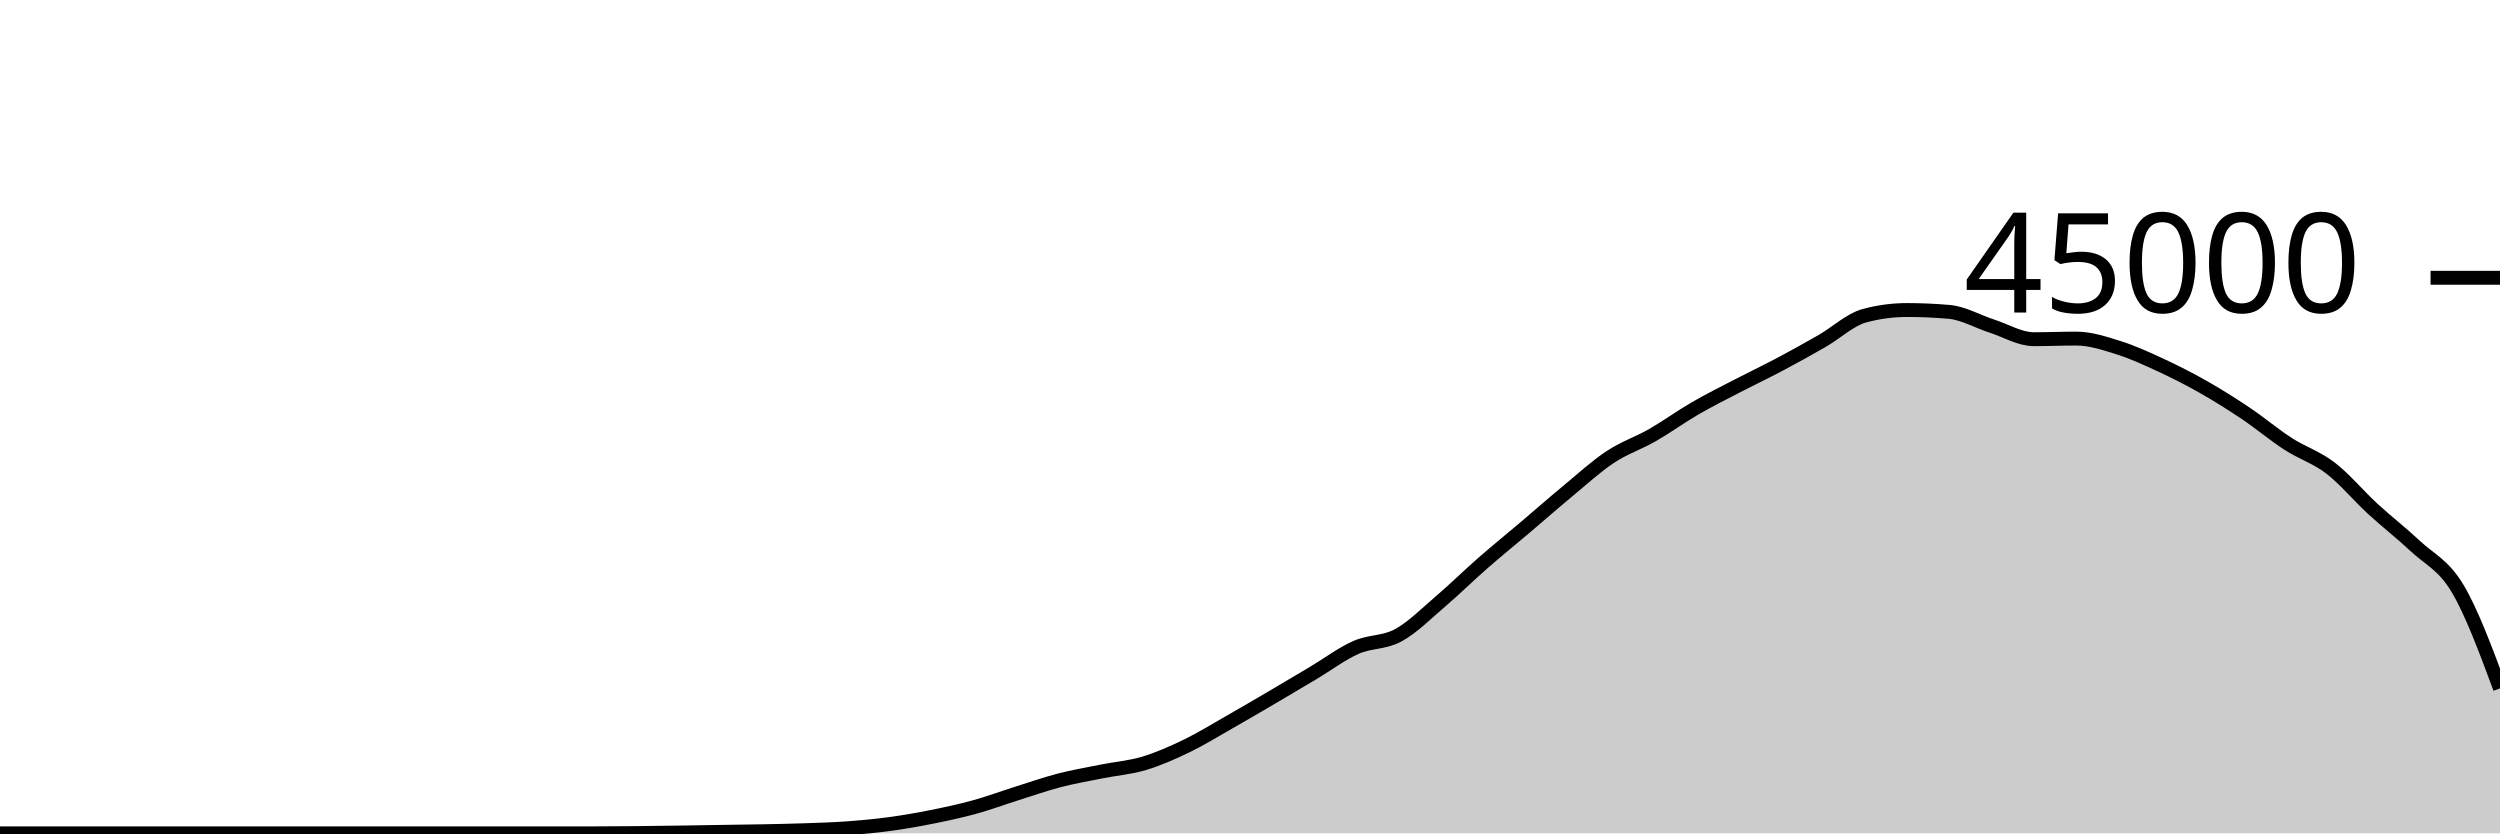
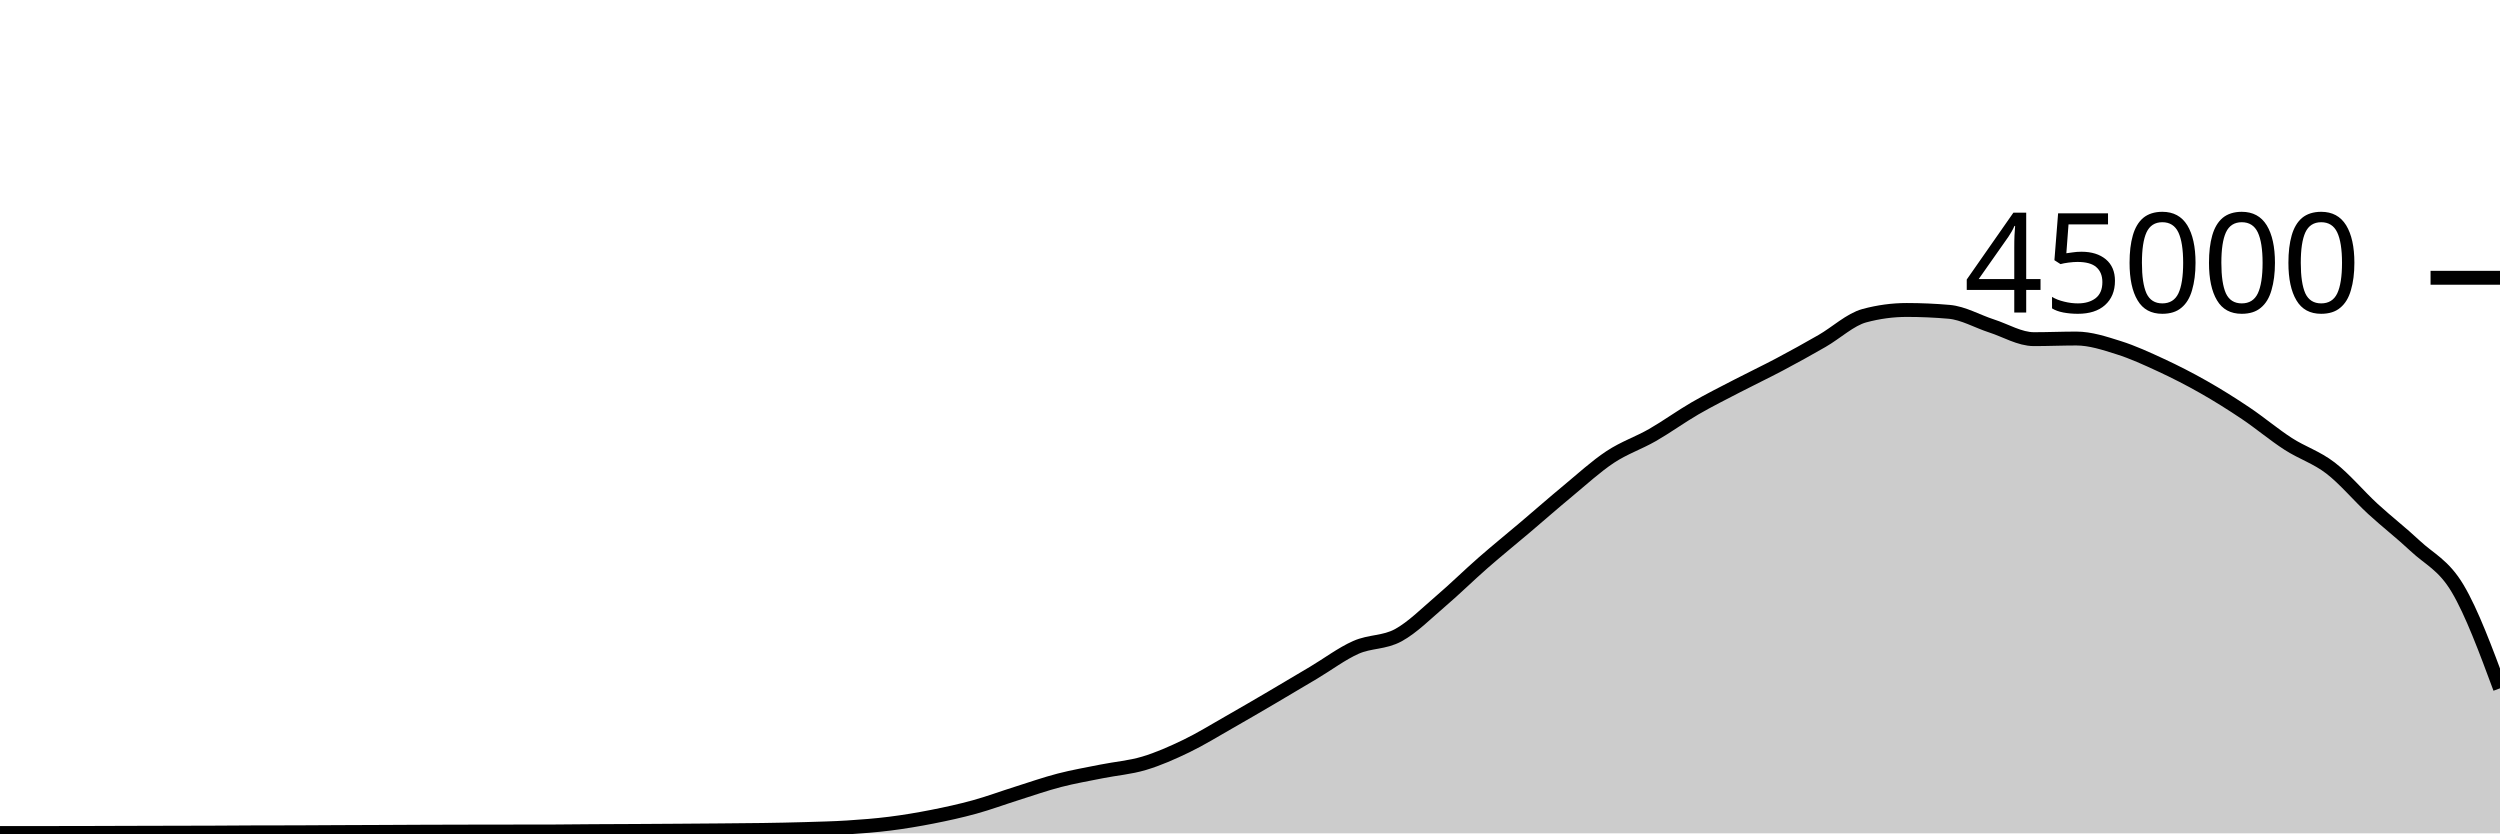
<svg xmlns="http://www.w3.org/2000/svg" viewBox="0 0 180 60">
  <g transform="translate(0,20)">
-     <path class="area" fill="rgba(0, 0, 0, 0.2)" d="M0,40C1.017,40,2.034,40,3.051,40C4.068,40,5.085,40,6.102,40C7.119,40,8.136,40,9.153,40C10.169,40,11.186,40,12.203,40C13.22,40,14.237,40,15.254,40C16.271,40,17.288,40,18.305,40C19.322,40,20.339,40,21.356,40C22.373,40,23.39,40,24.407,40C25.424,40,26.441,40,27.458,40C28.475,40,29.492,40,30.508,40C31.525,40,32.542,40,33.559,40C34.576,40,35.593,40,36.61,40C37.627,40,38.644,40,39.661,40C40.678,40,41.695,40,42.712,40C43.729,40,44.746,39.992,45.763,39.982C46.78,39.973,47.797,39.958,48.814,39.943C49.831,39.929,50.847,39.911,51.864,39.895C52.881,39.879,53.898,39.869,54.915,39.849C55.932,39.829,56.949,39.81,57.966,39.774C58.983,39.739,60,39.711,61.017,39.636C62.034,39.562,63.051,39.467,64.068,39.329C65.085,39.191,66.102,39.013,67.119,38.809C68.136,38.605,69.153,38.387,70.169,38.107C71.186,37.826,72.203,37.447,73.22,37.127C74.237,36.807,75.254,36.449,76.271,36.186C77.288,35.922,78.305,35.749,79.322,35.545C80.339,35.341,81.356,35.267,82.373,34.962C83.39,34.657,84.407,34.206,85.424,33.716C86.441,33.225,87.458,32.595,88.475,32.017C89.492,31.439,90.508,30.844,91.525,30.248C92.542,29.652,93.559,29.046,94.576,28.441C95.593,27.835,96.61,27.065,97.627,26.615C98.644,26.165,99.661,26.293,100.678,25.739C101.695,25.184,102.712,24.158,103.729,23.29C104.746,22.421,105.763,21.418,106.78,20.529C107.797,19.64,108.814,18.817,109.831,17.956C110.847,17.094,111.864,16.199,112.881,15.357C113.898,14.516,114.915,13.58,115.932,12.908C116.949,12.235,117.966,11.906,118.983,11.324C120,10.741,121.017,10.001,122.034,9.412C123.051,8.822,124.068,8.316,125.085,7.788C126.102,7.259,127.119,6.779,128.136,6.24C129.153,5.701,130.169,5.138,131.186,4.554C132.203,3.969,133.22,3.006,134.237,2.732C135.254,2.459,136.271,2.322,137.288,2.322C138.305,2.322,139.322,2.366,140.339,2.455C141.356,2.544,142.373,3.142,143.39,3.47C144.407,3.798,145.424,4.422,146.441,4.422C147.458,4.422,148.475,4.378,149.492,4.378C150.508,4.378,151.525,4.717,152.542,5.036C153.559,5.356,154.576,5.826,155.593,6.297C156.61,6.768,157.627,7.286,158.644,7.863C159.661,8.44,160.678,9.078,161.695,9.761C162.712,10.444,163.729,11.304,164.746,11.961C165.763,12.618,166.78,12.921,167.797,13.701C168.814,14.482,169.831,15.709,170.847,16.644C171.864,17.58,172.881,18.358,173.898,19.313C174.915,20.268,175.932,20.667,176.949,22.375C177.966,24.083,178.983,26.823,180,29.563L180,40C178.983,40,177.966,40,176.949,40C175.932,40,174.915,40,173.898,40C172.881,40,171.864,40,170.847,40C169.831,40,168.814,40,167.797,40C166.78,40,165.763,40,164.746,40C163.729,40,162.712,40,161.695,40C160.678,40,159.661,40,158.644,40C157.627,40,156.61,40,155.593,40C154.576,40,153.559,40,152.542,40C151.525,40,150.508,40,149.492,40C148.475,40,147.458,40,146.441,40C145.424,40,144.407,40,143.39,40C142.373,40,141.356,40,140.339,40C139.322,40,138.305,40,137.288,40C136.271,40,135.254,40,134.237,40C133.22,40,132.203,40,131.186,40C130.169,40,129.153,40,128.136,40C127.119,40,126.102,40,125.085,40C124.068,40,123.051,40,122.034,40C121.017,40,120,40,118.983,40C117.966,40,116.949,40,115.932,40C114.915,40,113.898,40,112.881,40C111.864,40,110.847,40,109.831,40C108.814,40,107.797,40,106.78,40C105.763,40,104.746,40,103.729,40C102.712,40,101.695,40,100.678,40C99.661,40,98.644,40,97.627,40C96.61,40,95.593,40,94.576,40C93.559,40,92.542,40,91.525,40C90.508,40,89.492,40,88.475,40C87.458,40,86.441,40,85.424,40C84.407,40,83.39,40,82.373,40C81.356,40,80.339,40,79.322,40C78.305,40,77.288,40,76.271,40C75.254,40,74.237,40,73.22,40C72.203,40,71.186,40,70.169,40C69.153,40,68.136,40,67.119,40C66.102,40,65.085,40,64.068,40C63.051,40,62.034,40,61.017,40C60,40,58.983,40,57.966,40C56.949,40,55.932,40,54.915,40C53.898,40,52.881,40,51.864,40C50.847,40,49.831,40,48.814,40C47.797,40,46.78,40,45.763,40C44.746,40,43.729,40,42.712,40C41.695,40,40.678,40,39.661,40C38.644,40,37.627,40,36.61,40C35.593,40,34.576,40,33.559,40C32.542,40,31.525,40,30.508,40C29.492,40,28.475,40,27.458,40C26.441,40,25.424,40,24.407,40C23.39,40,22.373,40,21.356,40C20.339,40,19.322,40,18.305,40C17.288,40,16.271,40,15.254,40C14.237,40,13.22,40,12.203,40C11.186,40,10.169,40,9.153,40C8.136,40,7.119,40,6.102,40C5.085,40,4.068,40,3.051,40C2.034,40,1.017,40,0,40Z" />
-     <path class="line" stroke="black" fill="none" d="M0,40C1.017,40,2.034,40,3.051,40C4.068,40,5.085,40,6.102,40C7.119,40,8.136,40,9.153,40C10.169,40,11.186,40,12.203,40C13.22,40,14.237,40,15.254,40C16.271,40,17.288,40,18.305,40C19.322,40,20.339,40,21.356,40C22.373,40,23.39,40,24.407,40C25.424,40,26.441,40,27.458,40C28.475,40,29.492,40,30.508,40C31.525,40,32.542,40,33.559,40C34.576,40,35.593,40,36.61,40C37.627,40,38.644,40,39.661,40C40.678,40,41.695,40,42.712,40C43.729,40,44.746,39.992,45.763,39.982C46.78,39.973,47.797,39.958,48.814,39.943C49.831,39.929,50.847,39.911,51.864,39.895C52.881,39.879,53.898,39.869,54.915,39.849C55.932,39.829,56.949,39.81,57.966,39.774C58.983,39.739,60,39.711,61.017,39.636C62.034,39.562,63.051,39.467,64.068,39.329C65.085,39.191,66.102,39.013,67.119,38.809C68.136,38.605,69.153,38.387,70.169,38.107C71.186,37.826,72.203,37.447,73.22,37.127C74.237,36.807,75.254,36.449,76.271,36.186C77.288,35.922,78.305,35.749,79.322,35.545C80.339,35.341,81.356,35.267,82.373,34.962C83.39,34.657,84.407,34.206,85.424,33.716C86.441,33.225,87.458,32.595,88.475,32.017C89.492,31.439,90.508,30.844,91.525,30.248C92.542,29.652,93.559,29.046,94.576,28.441C95.593,27.835,96.61,27.065,97.627,26.615C98.644,26.165,99.661,26.293,100.678,25.739C101.695,25.184,102.712,24.158,103.729,23.29C104.746,22.421,105.763,21.418,106.78,20.529C107.797,19.64,108.814,18.817,109.831,17.956C110.847,17.094,111.864,16.199,112.881,15.357C113.898,14.516,114.915,13.58,115.932,12.908C116.949,12.235,117.966,11.906,118.983,11.324C120,10.741,121.017,10.001,122.034,9.412C123.051,8.822,124.068,8.316,125.085,7.788C126.102,7.259,127.119,6.779,128.136,6.24C129.153,5.701,130.169,5.138,131.186,4.554C132.203,3.969,133.22,3.006,134.237,2.732C135.254,2.459,136.271,2.322,137.288,2.322C138.305,2.322,139.322,2.366,140.339,2.455C141.356,2.544,142.373,3.142,143.39,3.47C144.407,3.798,145.424,4.422,146.441,4.422C147.458,4.422,148.475,4.378,149.492,4.378C150.508,4.378,151.525,4.717,152.542,5.036C153.559,5.356,154.576,5.826,155.593,6.297C156.61,6.768,157.627,7.286,158.644,7.863C159.661,8.44,160.678,9.078,161.695,9.761C162.712,10.444,163.729,11.304,164.746,11.961C165.763,12.618,166.78,12.921,167.797,13.701C168.814,14.482,169.831,15.709,170.847,16.644C171.864,17.58,172.881,18.358,173.898,19.313C174.915,20.268,175.932,20.667,176.949,22.375C177.966,24.083,178.983,26.823,180,29.563" />
+     <path class="area" fill="rgba(0, 0, 0, 0.2)" d="M0,39.975C1.017,39.976,2.034,39.976,3.051,39.976C4.068,39.976,5.085,39.975,6.102,39.972C7.119,39.97,8.136,39.965,9.153,39.962C10.169,39.959,11.186,39.956,12.203,39.954C13.22,39.951,14.237,39.951,15.254,39.947C16.271,39.943,17.288,39.933,18.305,39.93C19.322,39.927,20.339,39.928,21.356,39.925C22.373,39.922,23.39,39.914,24.407,39.909C25.424,39.905,26.441,39.901,27.458,39.897C28.475,39.892,29.492,39.886,30.508,39.882C31.525,39.878,32.542,39.876,33.559,39.874C34.576,39.872,35.593,39.871,36.61,39.869C37.627,39.868,38.644,39.868,39.661,39.867C40.678,39.865,41.695,39.848,42.712,39.842C43.729,39.835,44.746,39.833,45.763,39.828C46.78,39.822,47.797,39.816,48.814,39.809C49.831,39.802,50.847,39.795,51.864,39.786C52.881,39.777,53.898,39.772,54.915,39.756C55.932,39.741,56.949,39.721,57.966,39.691C58.983,39.66,60,39.639,61.017,39.574C62.034,39.51,63.051,39.431,64.068,39.303C65.085,39.175,66.102,39.005,67.119,38.805C68.136,38.605,69.153,38.383,70.169,38.103C71.186,37.823,72.203,37.444,73.22,37.124C74.237,36.803,75.254,36.446,76.271,36.182C77.288,35.918,78.305,35.745,79.322,35.54C80.339,35.336,81.356,35.262,82.373,34.957C83.39,34.653,84.407,34.203,85.424,33.712C86.441,33.221,87.458,32.591,88.475,32.013C89.492,31.435,90.508,30.84,91.525,30.244C92.542,29.648,93.559,29.043,94.576,28.437C95.593,27.832,96.61,27.061,97.627,26.611C98.644,26.16,99.661,26.289,100.678,25.735C101.695,25.181,102.712,24.155,103.729,23.286C104.746,22.418,105.763,21.414,106.78,20.525C107.797,19.636,108.814,18.814,109.831,17.952C110.847,17.09,111.864,16.195,112.881,15.354C113.898,14.512,114.915,13.576,115.932,12.904C116.949,12.232,117.966,11.903,118.983,11.32C120,10.737,121.017,9.996,122.034,9.407C123.051,8.818,124.068,8.312,125.085,7.784C126.102,7.256,127.119,6.775,128.136,6.236C129.153,5.697,130.169,5.135,131.186,4.55C132.203,3.966,133.22,3.003,134.237,2.729C135.254,2.455,136.271,2.318,137.288,2.318C138.305,2.318,139.322,2.363,140.339,2.452C141.356,2.54,142.373,3.139,143.39,3.467C144.407,3.795,145.424,4.419,146.441,4.419C147.458,4.419,148.475,4.374,149.492,4.374C150.508,4.374,151.525,4.713,152.542,5.033C153.559,5.353,154.576,5.821,155.593,6.292C156.61,6.764,157.627,7.282,158.644,7.86C159.661,8.437,160.678,9.074,161.695,9.757C162.712,10.44,163.729,11.301,164.746,11.957C165.763,12.614,166.78,12.917,167.797,13.698C168.814,14.478,169.831,15.706,170.847,16.641C171.864,17.576,172.881,18.354,173.898,19.309C174.915,20.264,175.932,20.662,176.949,22.371C177.966,24.079,178.983,26.819,180,29.559L180,40C178.983,40,177.966,40,176.949,40C175.932,40,174.915,40,173.898,40C172.881,40,171.864,40,170.847,40C169.831,40,168.814,40,167.797,40C166.78,40,165.763,40,164.746,40C163.729,40,162.712,40,161.695,40C160.678,40,159.661,40,158.644,40C157.627,40,156.61,40,155.593,40C154.576,40,153.559,40,152.542,40C151.525,40,150.508,40,149.492,40C148.475,40,147.458,40,146.441,40C145.424,40,144.407,40,143.39,40C142.373,40,141.356,40,140.339,40C139.322,40,138.305,40,137.288,40C136.271,40,135.254,40,134.237,40C133.22,40,132.203,40,131.186,40C130.169,40,129.153,40,128.136,40C127.119,40,126.102,40,125.085,40C124.068,40,123.051,40,122.034,40C121.017,40,120,40,118.983,40C117.966,40,116.949,40,115.932,40C114.915,40,113.898,40,112.881,40C111.864,40,110.847,40,109.831,40C108.814,40,107.797,40,106.78,40C105.763,40,104.746,40,103.729,40C102.712,40,101.695,40,100.678,40C99.661,40,98.644,40,97.627,40C96.61,40,95.593,40,94.576,40C93.559,40,92.542,40,91.525,40C90.508,40,89.492,40,88.475,40C87.458,40,86.441,40,85.424,40C84.407,40,83.39,40,82.373,40C81.356,40,80.339,40,79.322,40C78.305,40,77.288,40,76.271,40C75.254,40,74.237,40,73.22,40C72.203,40,71.186,40,70.169,40C69.153,40,68.136,40,67.119,40C66.102,40,65.085,40,64.068,40C63.051,40,62.034,40,61.017,40C60,40,58.983,40,57.966,40C56.949,40,55.932,40,54.915,40C53.898,40,52.881,40,51.864,40C50.847,40,49.831,40,48.814,40C47.797,40,46.78,40,45.763,40C44.746,40,43.729,40,42.712,40C41.695,40,40.678,40,39.661,40C38.644,40,37.627,40,36.61,40C35.593,40,34.576,40,33.559,40C32.542,40,31.525,40,30.508,40C29.492,40,28.475,40,27.458,40C26.441,40,25.424,40,24.407,40C23.39,40,22.373,40,21.356,40C20.339,40,19.322,40,18.305,40C17.288,40,16.271,40,15.254,40C14.237,40,13.22,40,12.203,40C11.186,40,10.169,40,9.153,40C8.136,40,7.119,40,6.102,40C5.085,40,4.068,40,3.051,40C2.034,40,1.017,40,0,40Z" />
+     <path class="line" stroke="black" fill="none" d="M0,39.975C1.017,39.976,2.034,39.976,3.051,39.976C4.068,39.976,5.085,39.975,6.102,39.972C7.119,39.97,8.136,39.965,9.153,39.962C10.169,39.959,11.186,39.956,12.203,39.954C13.22,39.951,14.237,39.951,15.254,39.947C16.271,39.943,17.288,39.933,18.305,39.93C19.322,39.927,20.339,39.928,21.356,39.925C22.373,39.922,23.39,39.914,24.407,39.909C25.424,39.905,26.441,39.901,27.458,39.897C28.475,39.892,29.492,39.886,30.508,39.882C31.525,39.878,32.542,39.876,33.559,39.874C34.576,39.872,35.593,39.871,36.61,39.869C37.627,39.868,38.644,39.868,39.661,39.867C40.678,39.865,41.695,39.848,42.712,39.842C43.729,39.835,44.746,39.833,45.763,39.828C46.78,39.822,47.797,39.816,48.814,39.809C49.831,39.802,50.847,39.795,51.864,39.786C52.881,39.777,53.898,39.772,54.915,39.756C55.932,39.741,56.949,39.721,57.966,39.691C58.983,39.66,60,39.639,61.017,39.574C62.034,39.51,63.051,39.431,64.068,39.303C65.085,39.175,66.102,39.005,67.119,38.805C68.136,38.605,69.153,38.383,70.169,38.103C71.186,37.823,72.203,37.444,73.22,37.124C74.237,36.803,75.254,36.446,76.271,36.182C77.288,35.918,78.305,35.745,79.322,35.54C80.339,35.336,81.356,35.262,82.373,34.957C83.39,34.653,84.407,34.203,85.424,33.712C86.441,33.221,87.458,32.591,88.475,32.013C89.492,31.435,90.508,30.84,91.525,30.244C92.542,29.648,93.559,29.043,94.576,28.437C95.593,27.832,96.61,27.061,97.627,26.611C98.644,26.16,99.661,26.289,100.678,25.735C101.695,25.181,102.712,24.155,103.729,23.286C104.746,22.418,105.763,21.414,106.78,20.525C107.797,19.636,108.814,18.814,109.831,17.952C110.847,17.09,111.864,16.195,112.881,15.354C113.898,14.512,114.915,13.576,115.932,12.904C116.949,12.232,117.966,11.903,118.983,11.32C120,10.737,121.017,9.996,122.034,9.407C123.051,8.818,124.068,8.312,125.085,7.784C126.102,7.256,127.119,6.775,128.136,6.236C129.153,5.697,130.169,5.135,131.186,4.55C132.203,3.966,133.22,3.003,134.237,2.729C135.254,2.455,136.271,2.318,137.288,2.318C138.305,2.318,139.322,2.363,140.339,2.452C141.356,2.54,142.373,3.139,143.39,3.467C144.407,3.795,145.424,4.419,146.441,4.419C147.458,4.419,148.475,4.374,149.492,4.374C150.508,4.374,151.525,4.713,152.542,5.033C153.559,5.353,154.576,5.821,155.593,6.292C156.61,6.764,157.627,7.282,158.644,7.86C159.661,8.437,160.678,9.074,161.695,9.757C162.712,10.44,163.729,11.301,164.746,11.957C165.763,12.614,166.78,12.917,167.797,13.698C168.814,14.478,169.831,15.706,170.847,16.641C171.864,17.576,172.881,18.354,173.898,19.309C174.915,20.264,175.932,20.662,176.949,22.371C177.966,24.079,178.983,26.819,180,29.559" />
    <path class="axis-ceiling" stroke-width="1" stroke="black" fill="none" d="M175,0L180,0" />
    <text class="axis-ceiling-label" font-family="sans-serif" text-anchor="end" font-size="10px" x="170" y="2.5">45000</text>
  </g>
</svg>
